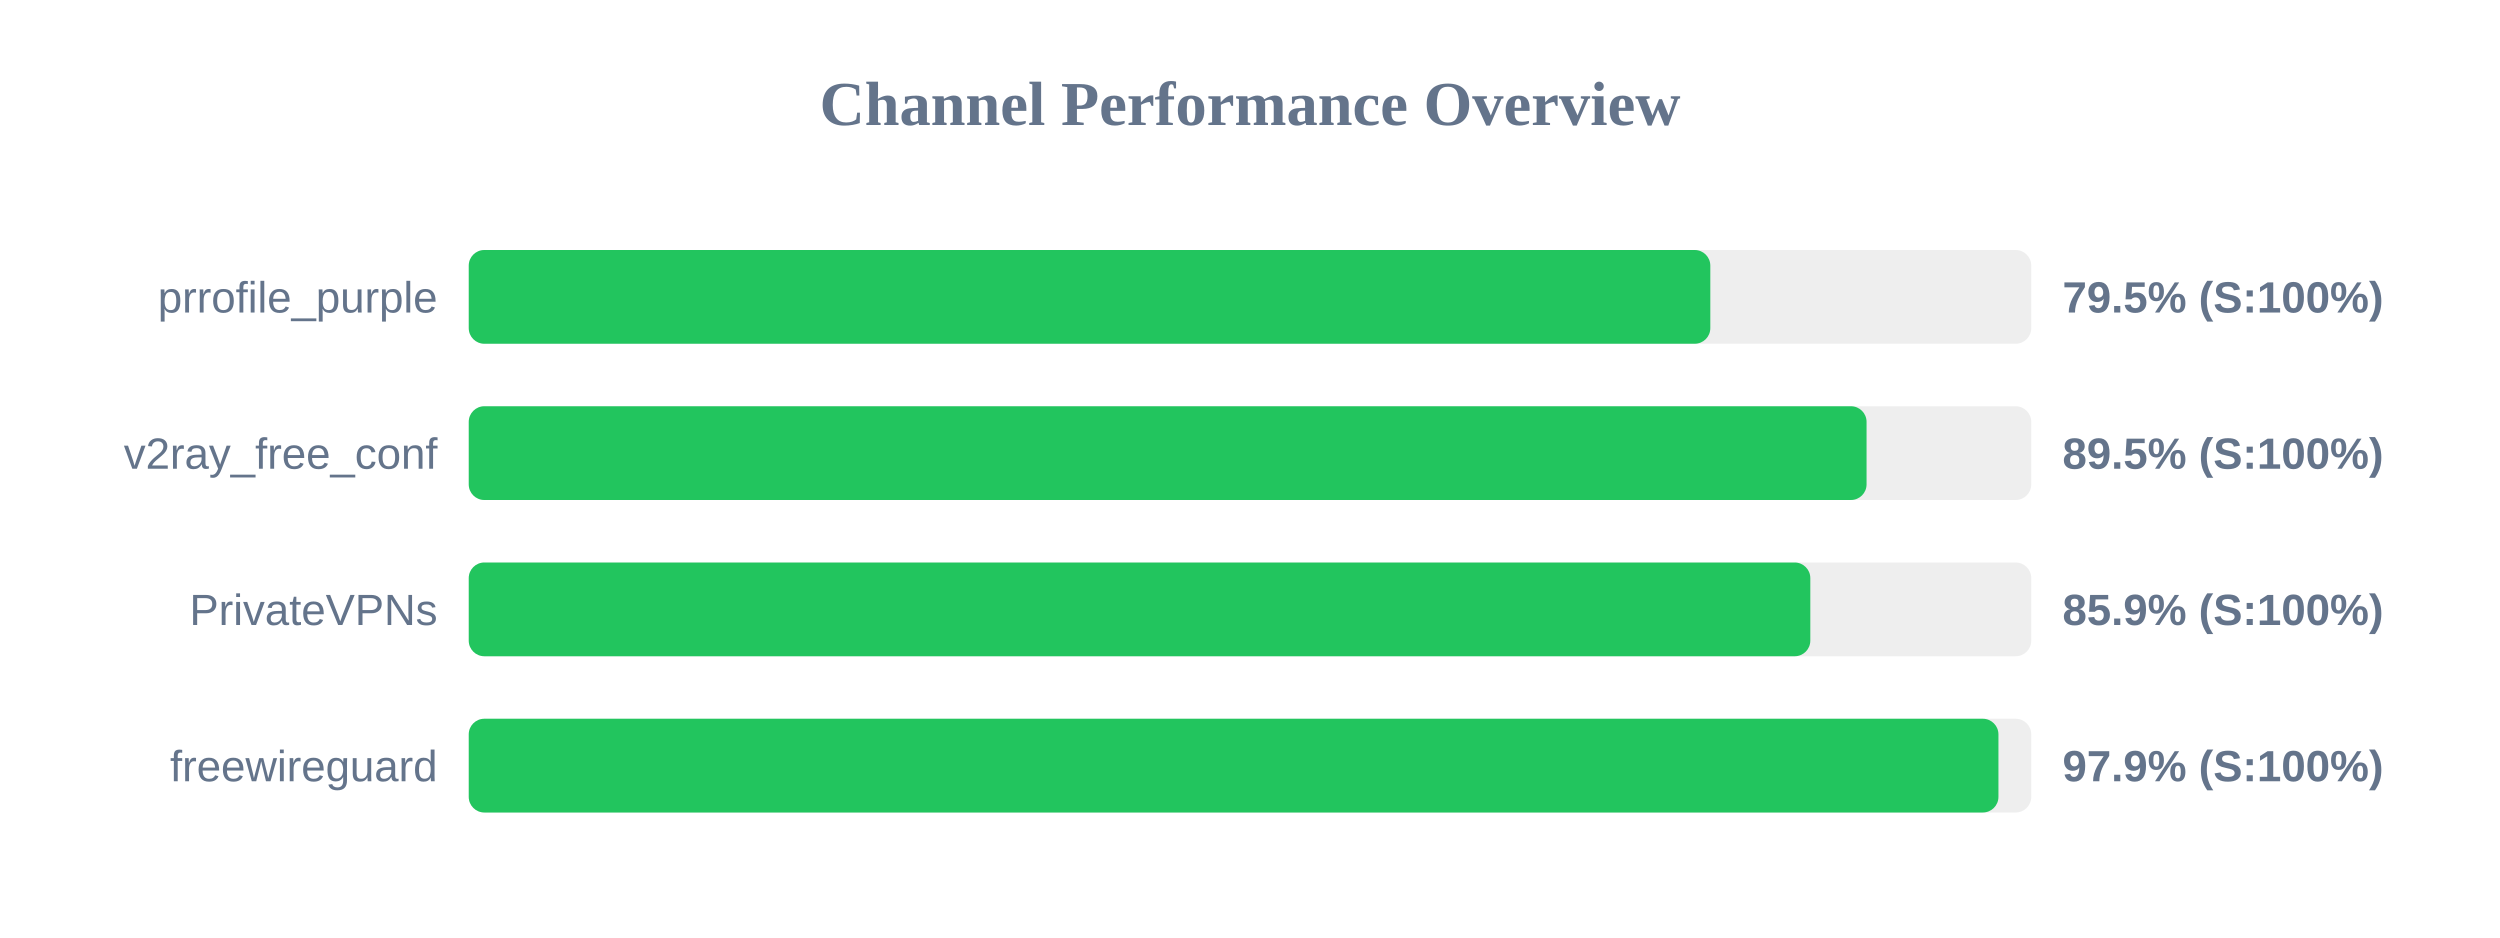
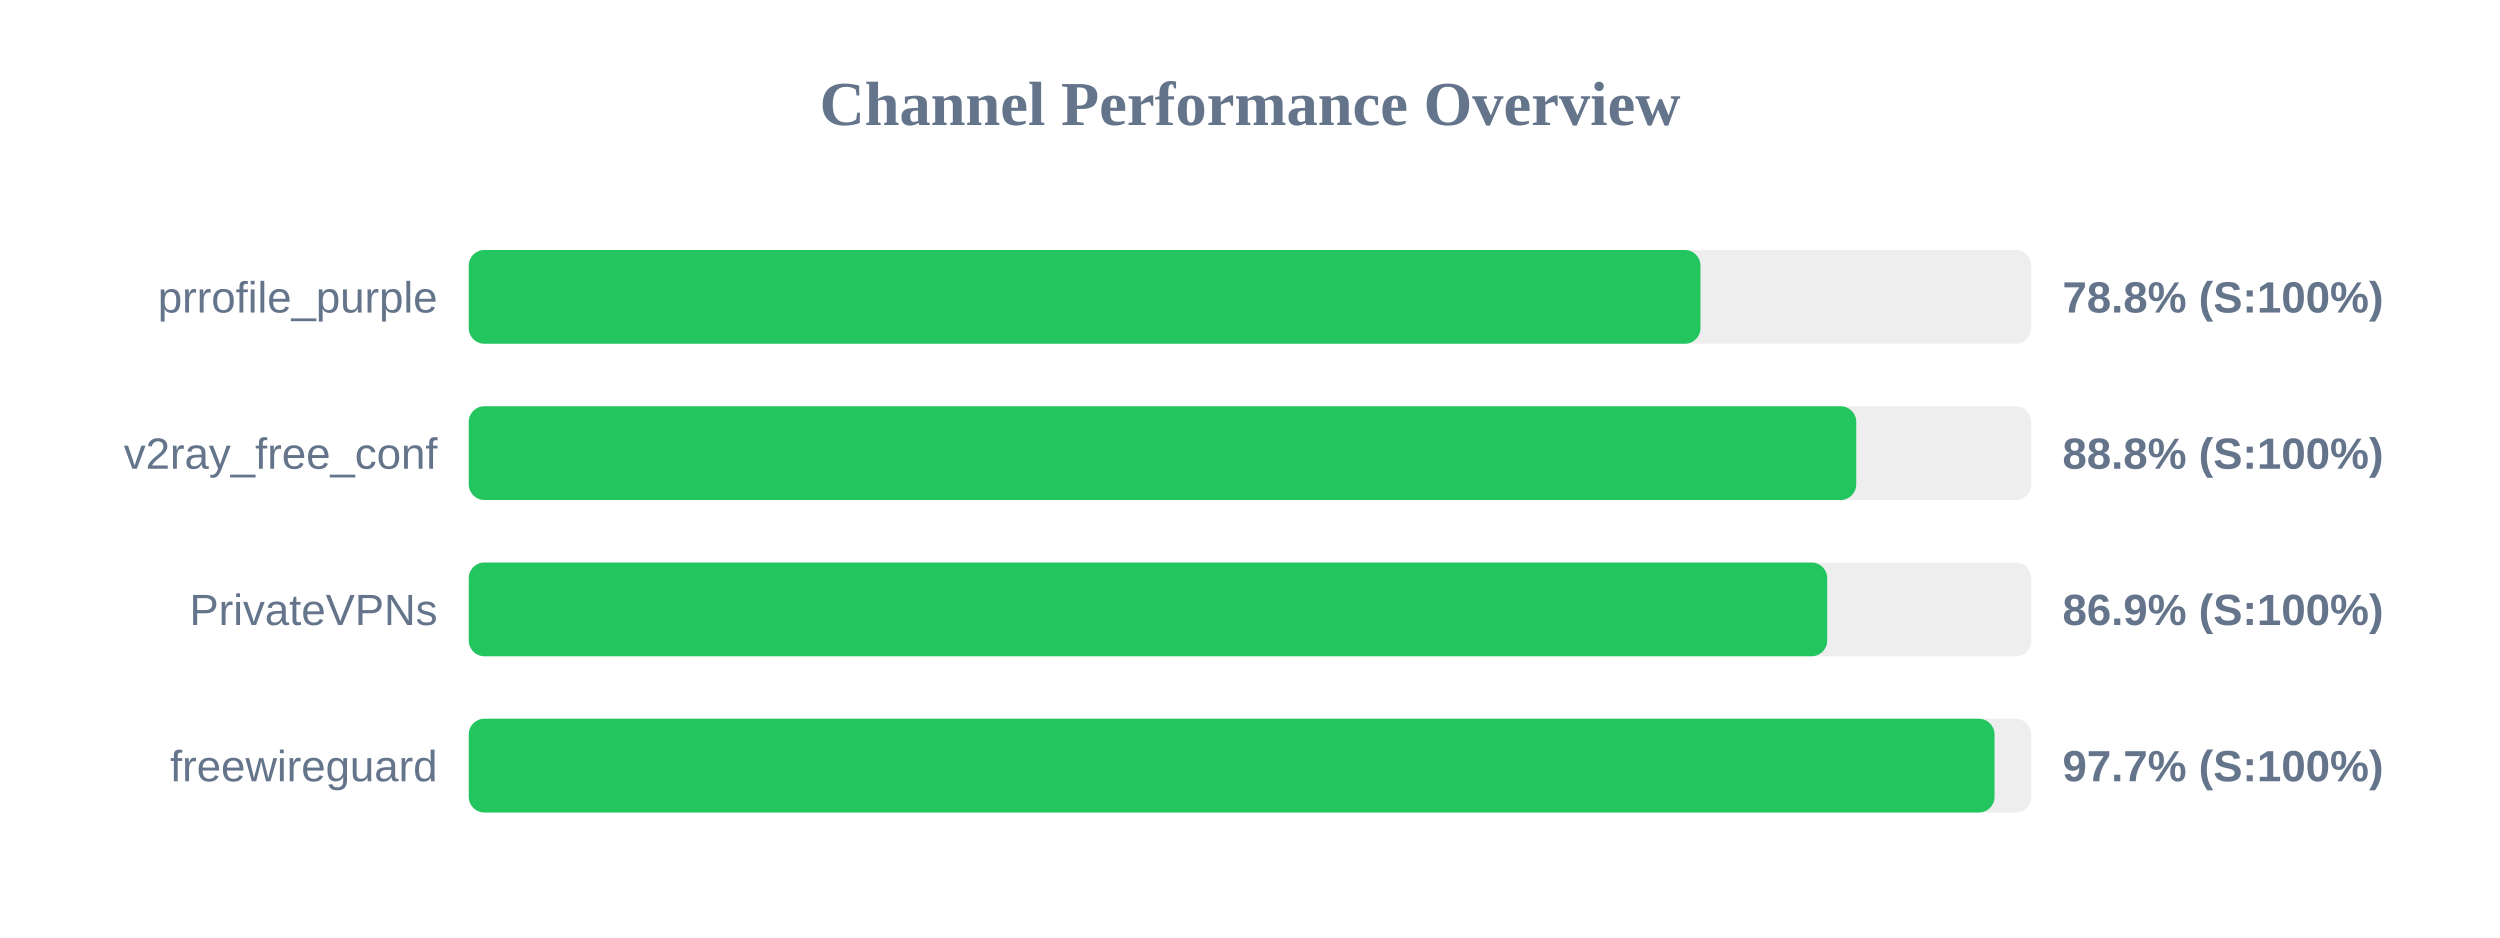
<svg xmlns="http://www.w3.org/2000/svg" width="800" height="300" version="1.1">
  <style>
        .row { font: 14px Arial; fill: #64748b; }
        .score { font: bold 14px Arial; fill: #64748b; }
    </style>
  <text x="400" y="40" text-anchor="middle" font-size="20px" font-weight="bold" fill="#64748b">Channel Performance Overview</text>
  <rect x="150" y="80" width="500" height="30" fill="#eee" rx="5" />
-   <rect x="150" y="80" width="397.3" height="30" fill="#22c55e" rx="5" />
+   <rect x="150" y="80" width="394.15" height="30" fill="#22c55e" rx="5" />
  <text x="140" y="100" text-anchor="end" class="row">prrofile_purple</text>
-   <text x="660" y="100" text-anchor="start" class="score">79.5% (S:100%)</text>
+   <text x="660" y="100" text-anchor="start" class="score">78.8% (S:100%)</text>
  <rect x="150" y="130" width="500" height="30" fill="#eee" rx="5" />
-   <rect x="150" y="130" width="447.3" height="30" fill="#22c55e" rx="5" />
+   <rect x="150" y="130" width="444.0" height="30" fill="#22c55e" rx="5" />
  <text x="140" y="150" text-anchor="end" class="row">v2ray_free_conf</text>
-   <text x="660" y="150" text-anchor="start" class="score">89.5% (S:100%)</text>
+   <text x="660" y="150" text-anchor="start" class="score">88.8% (S:100%)</text>
  <rect x="150" y="180" width="500" height="30" fill="#eee" rx="5" />
-   <rect x="150" y="180" width="429.3" height="30" fill="#22c55e" rx="5" />
+   <rect x="150" y="180" width="434.7" height="30" fill="#22c55e" rx="5" />
  <text x="140" y="200" text-anchor="end" class="row">PrivateVPNs</text>
-   <text x="660" y="200" text-anchor="start" class="score">85.9% (S:100%)</text>
+   <text x="660" y="200" text-anchor="start" class="score">86.9% (S:100%)</text>
  <rect x="150" y="230" width="500" height="30" fill="#eee" rx="5" />
-   <rect x="150" y="230" width="489.5" height="30" fill="#22c55e" rx="5" />
+   <rect x="150" y="230" width="488.25" height="30" fill="#22c55e" rx="5" />
  <text x="140" y="250" text-anchor="end" class="row">freewireguard</text>
-   <text x="660" y="250" text-anchor="start" class="score">97.9% (S:100%)</text>
+   <text x="660" y="250" text-anchor="start" class="score">97.7% (S:100%)</text>
</svg>
